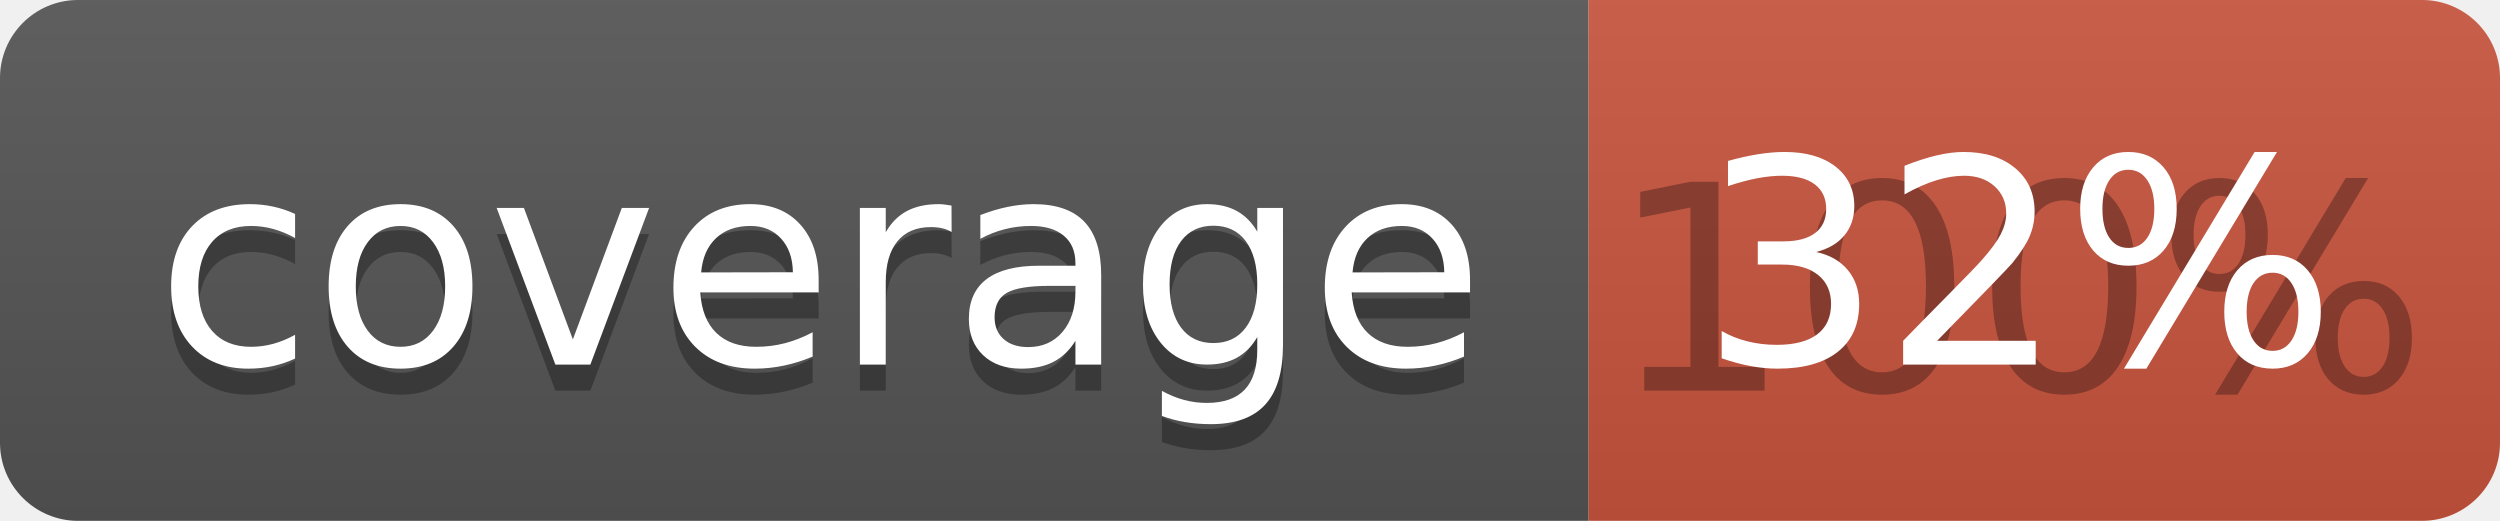
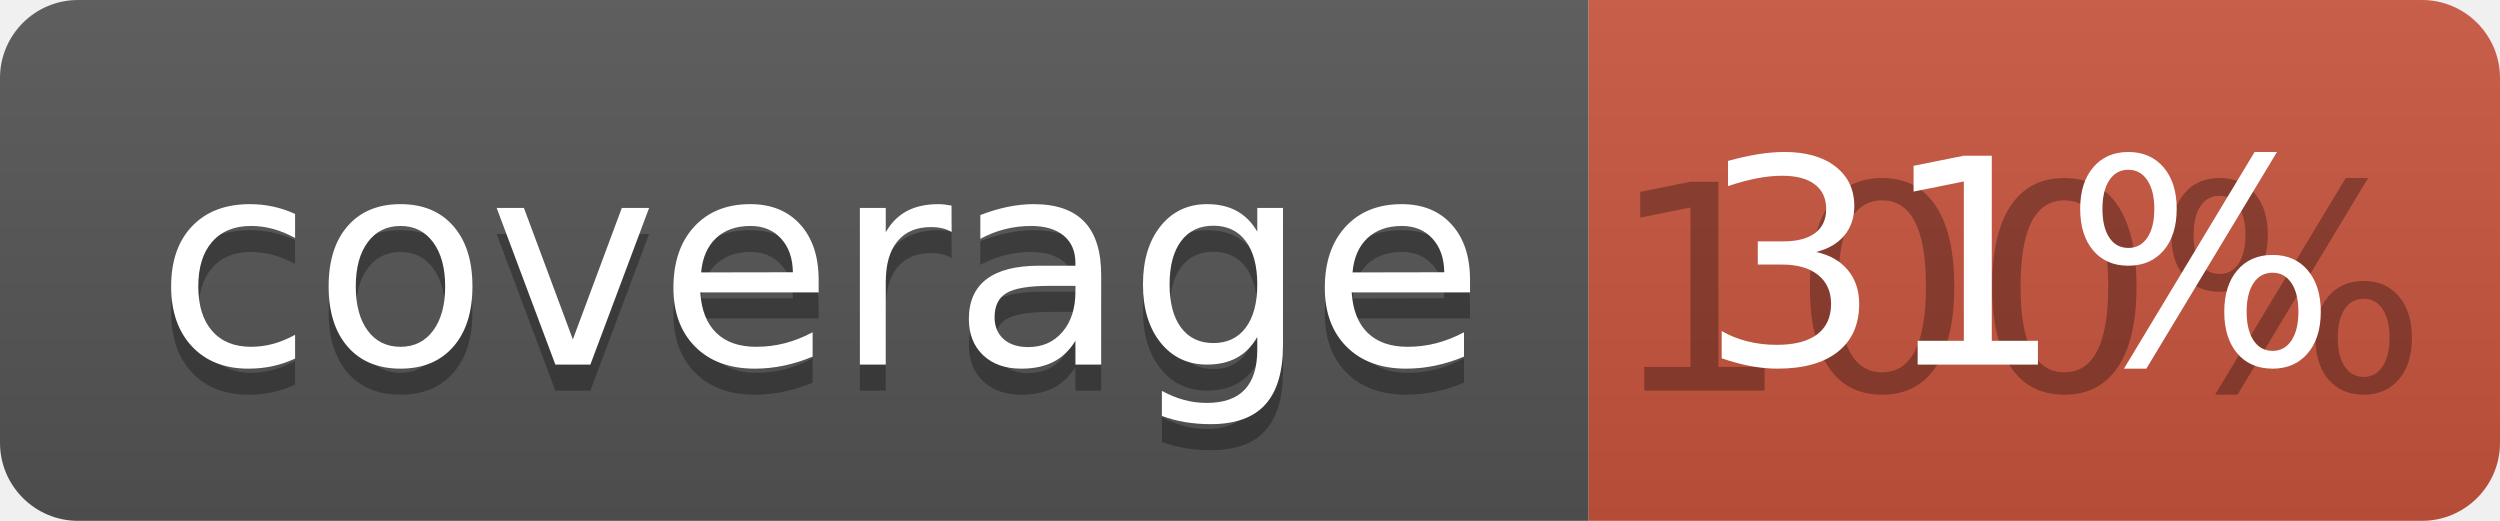
<svg xmlns="http://www.w3.org/2000/svg" width="96" height="20">
  <linearGradient id="b" x2="0" y2="100%">
    <stop offset="0" stop-color="#bbb" stop-opacity=".1" />
    <stop offset="1" stop-opacity=".1" />
  </linearGradient>
  <clipPath id="a">
    <rect width="96" height="20" rx="3" fill="#fff" />
  </clipPath>
  <g clip-path="url(#a)">
    <path fill="#555" d="M0 0h61v20H0z" />
    <path fill="#CA553E" d="M61 0h35v20H61z" />
    <path fill="url(#b)" d="M0 0h96v20H0z" />
  </g>
  <g fill="#fff" text-anchor="middle" font-family="DejaVu Sans,Verdana,Geneva,sans-serif" font-size="110">
    <text x="315" y="150" fill="#010101" fill-opacity=".3" transform="scale(.1)" textLength="510">coverage</text>
    <text x="315" y="140" transform="scale(.1)" textLength="510">coverage</text>
    <text x="775" y="150" fill="#010101" fill-opacity=".3" transform="scale(.1)" textLength="250">100%</text>
-     <text x="775" y="140" transform="scale(.1)" textLength="250">32%</text>
+     <text x="775" y="140" transform="scale(.1)" textLength="250">31%</text>
  </g>
</svg>
